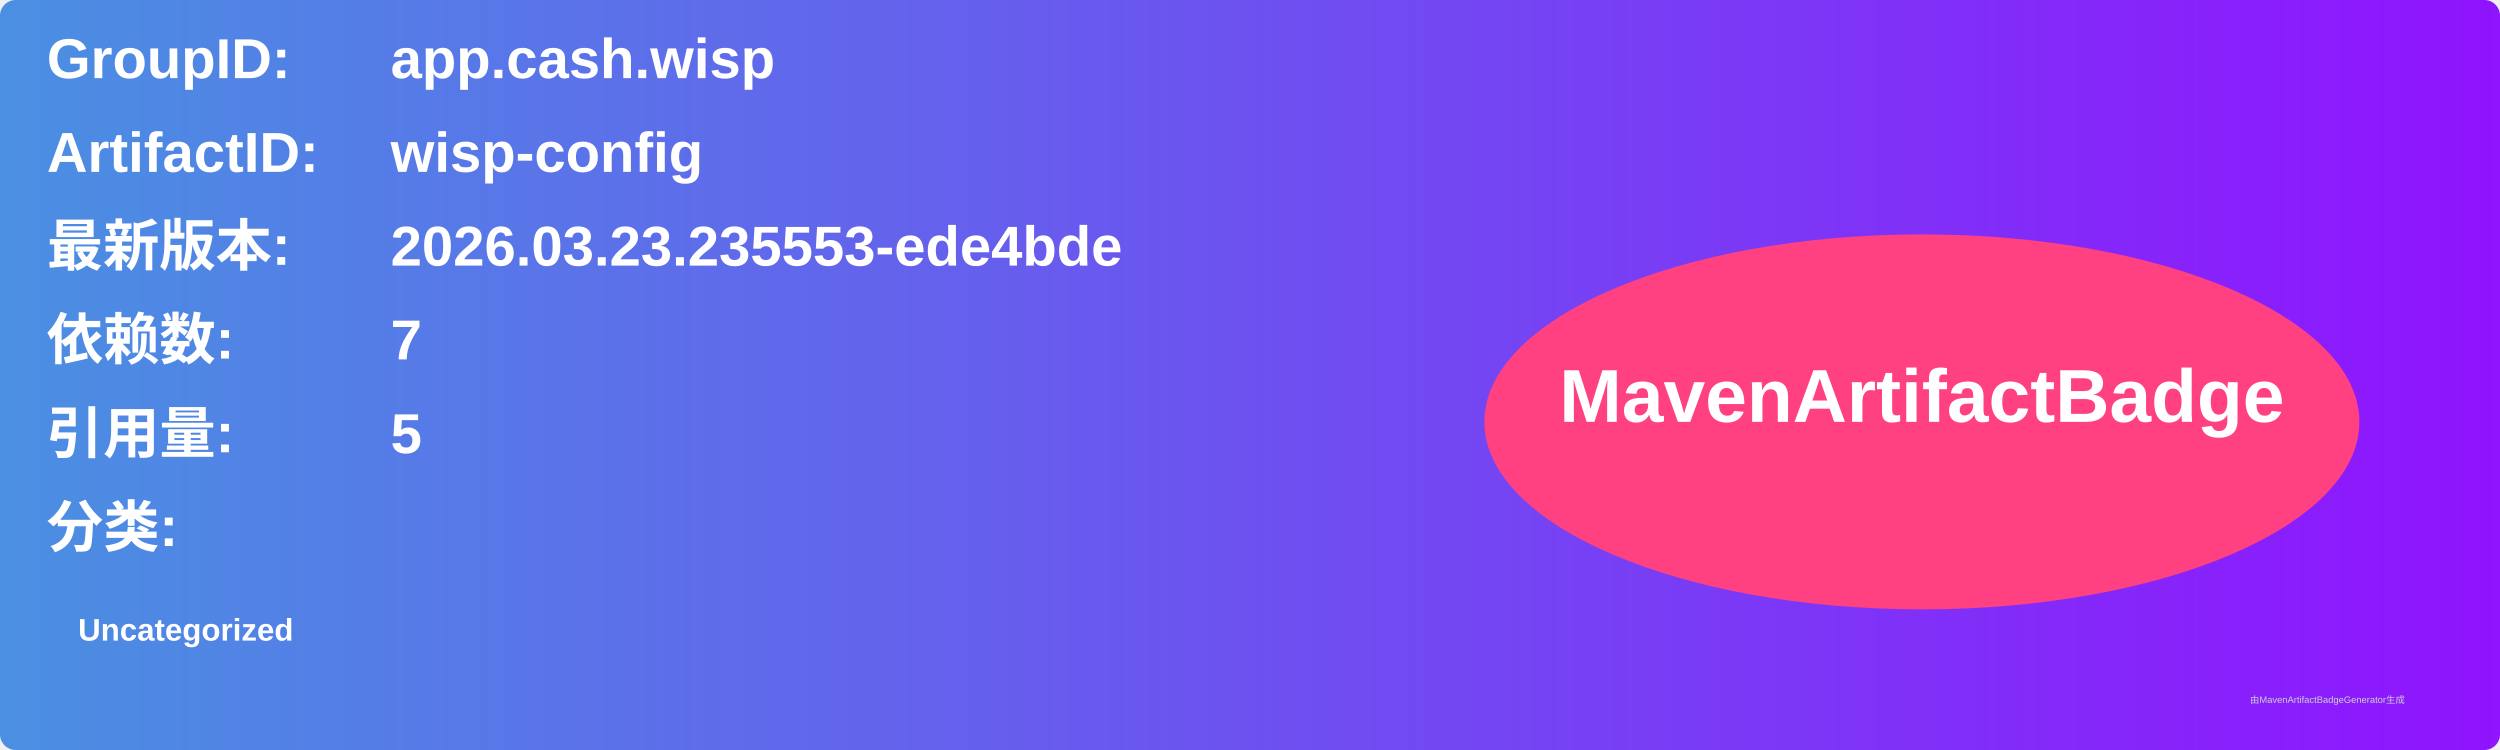
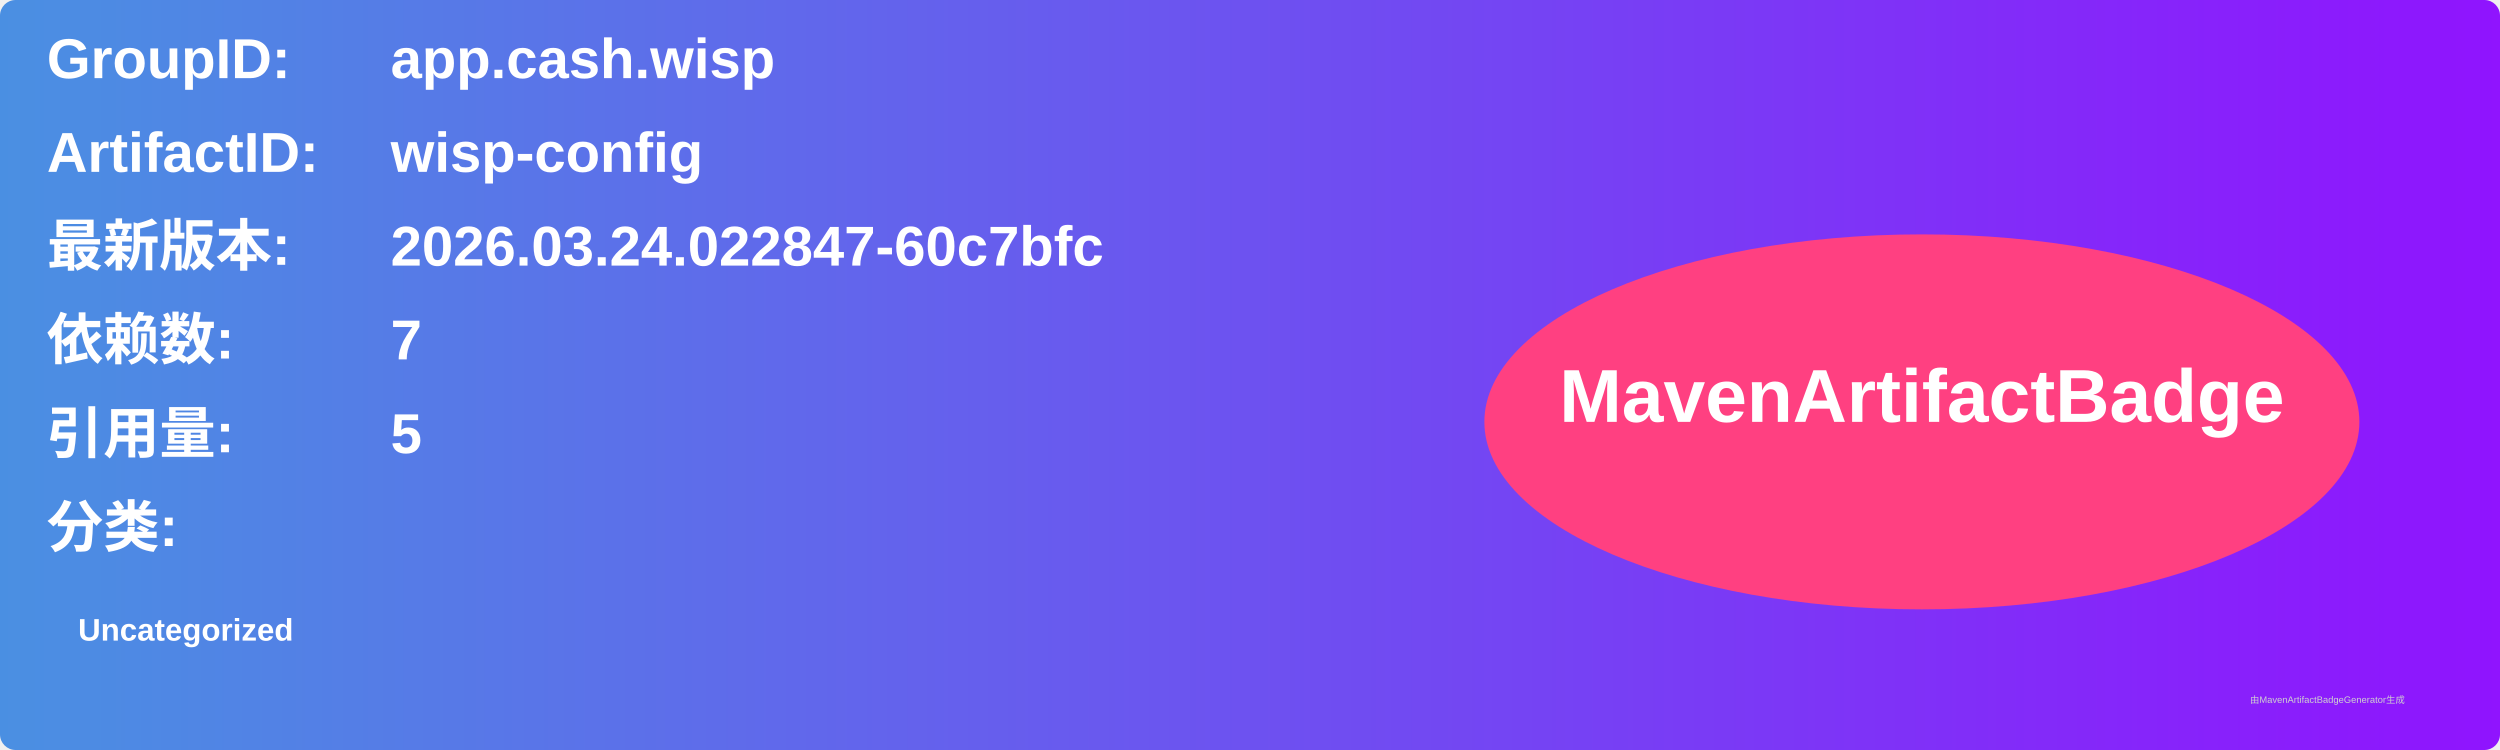
<svg xmlns="http://www.w3.org/2000/svg" width="800" height="240" viewBox="0 0 800 240">
  <linearGradient id="grad" x1="0%" y1="0%" x2="100%" y2="0%">
    <stop offset="0%" stop-color="#4a90e2" />
    <stop offset="100%" stop-color="#9013fe" />
  </linearGradient>
  <rect width="100%" height="100%" rx="5" ry="5" fill="url(#grad)" />
  <g transform="translate(15, 15)">
    <text x="0" y="10" font-family="Arial" font-size="18" fill="white" font-weight="bold" width="260">GroupID:</text>
    <text x="110" y="10" font-family="Arial" font-size="18" fill="white" font-weight="bold" width="460">app.cash.wisp</text>
    <text x="0" y="40" font-family="Arial" font-size="18" fill="white" font-weight="bold" width="260">ArtifactID:</text>
    <text x="110" y="40" font-family="Arial" font-size="18" fill="white" font-weight="bold" width="460">wisp-config</text>
    <text x="0" y="70" font-family="Arial" font-size="18" fill="white" font-weight="bold">最新版本:</text>
    <text x="110" y="70" font-family="Arial" font-size="18" fill="white" font-weight="bold">
-       <tspan font-weight="bold">2026.03.23.235553-ede4bde</tspan>
+       <tspan font-weight="bold">2026.03.24.022847-60c7bfc</tspan>
    </text>
    <text x="0" y="100" font-family="Arial" font-size="18" fill="white" font-weight="bold">依赖数: </text>
    <text x="110" y="100" font-family="Arial" font-size="18" fill="white">
      <tspan font-weight="bold">7</tspan>
    </text>
    <text x="0" y="130" font-family="Arial" font-size="18" fill="white" font-weight="bold">引用量: </text>
    <text x="110" y="130" font-family="Arial" font-size="18" fill="white">
      <tspan font-weight="bold">5</tspan>
    </text>
    <text x="0" y="160" font-family="Arial" font-size="18" fill="white" font-weight="bold">分类:</text>
    <text x="10" y="190" font-family="Arial" font-size="10" fill="white">
      <tspan font-weight="bold">Uncategorized</tspan>
    </text>
    <ellipse cx="600" cy="120" rx="140" ry="60" fill="#ff4081" />
    <text x="600" y="120" text-anchor="middle" font-family="Arial" font-size="24" fill="white" font-weight="bold">MavenArtifactBadge</text>
  </g>
  <text x="720" y="225" font-family="Arial" font-size="3" fill="#d0d0d0">由MavenArtifactBadgeGenerator生成</text>
</svg>
